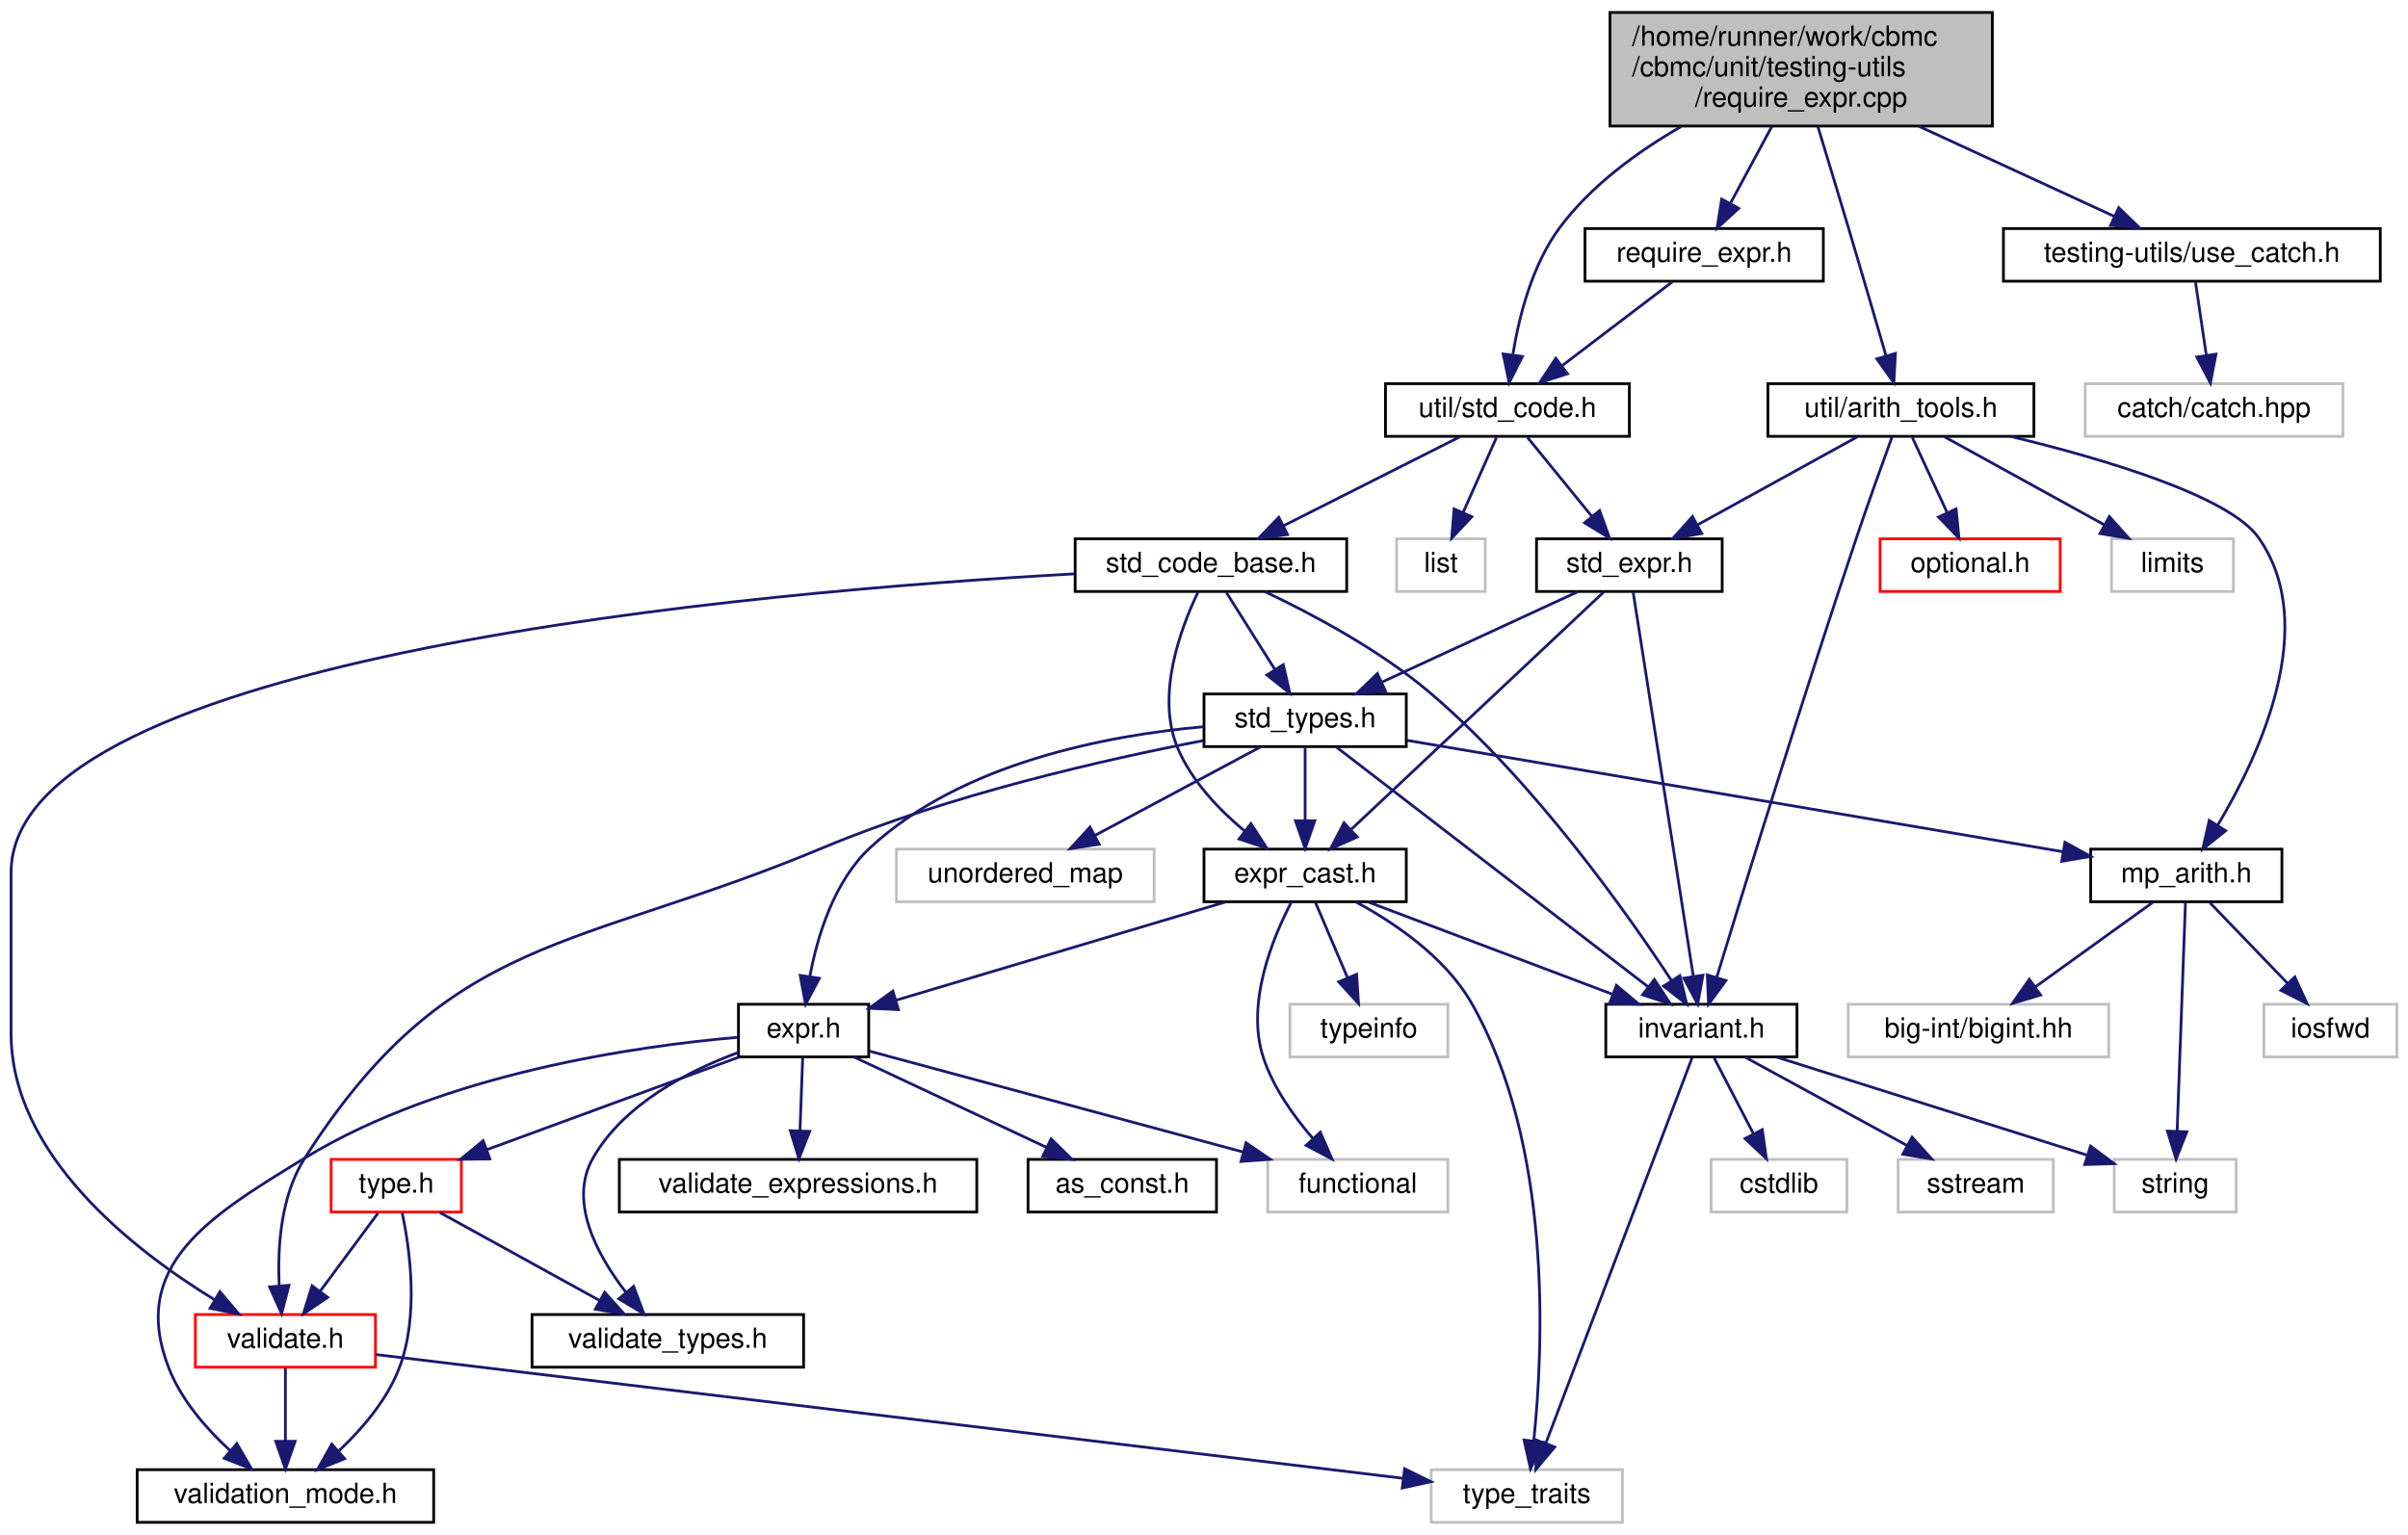
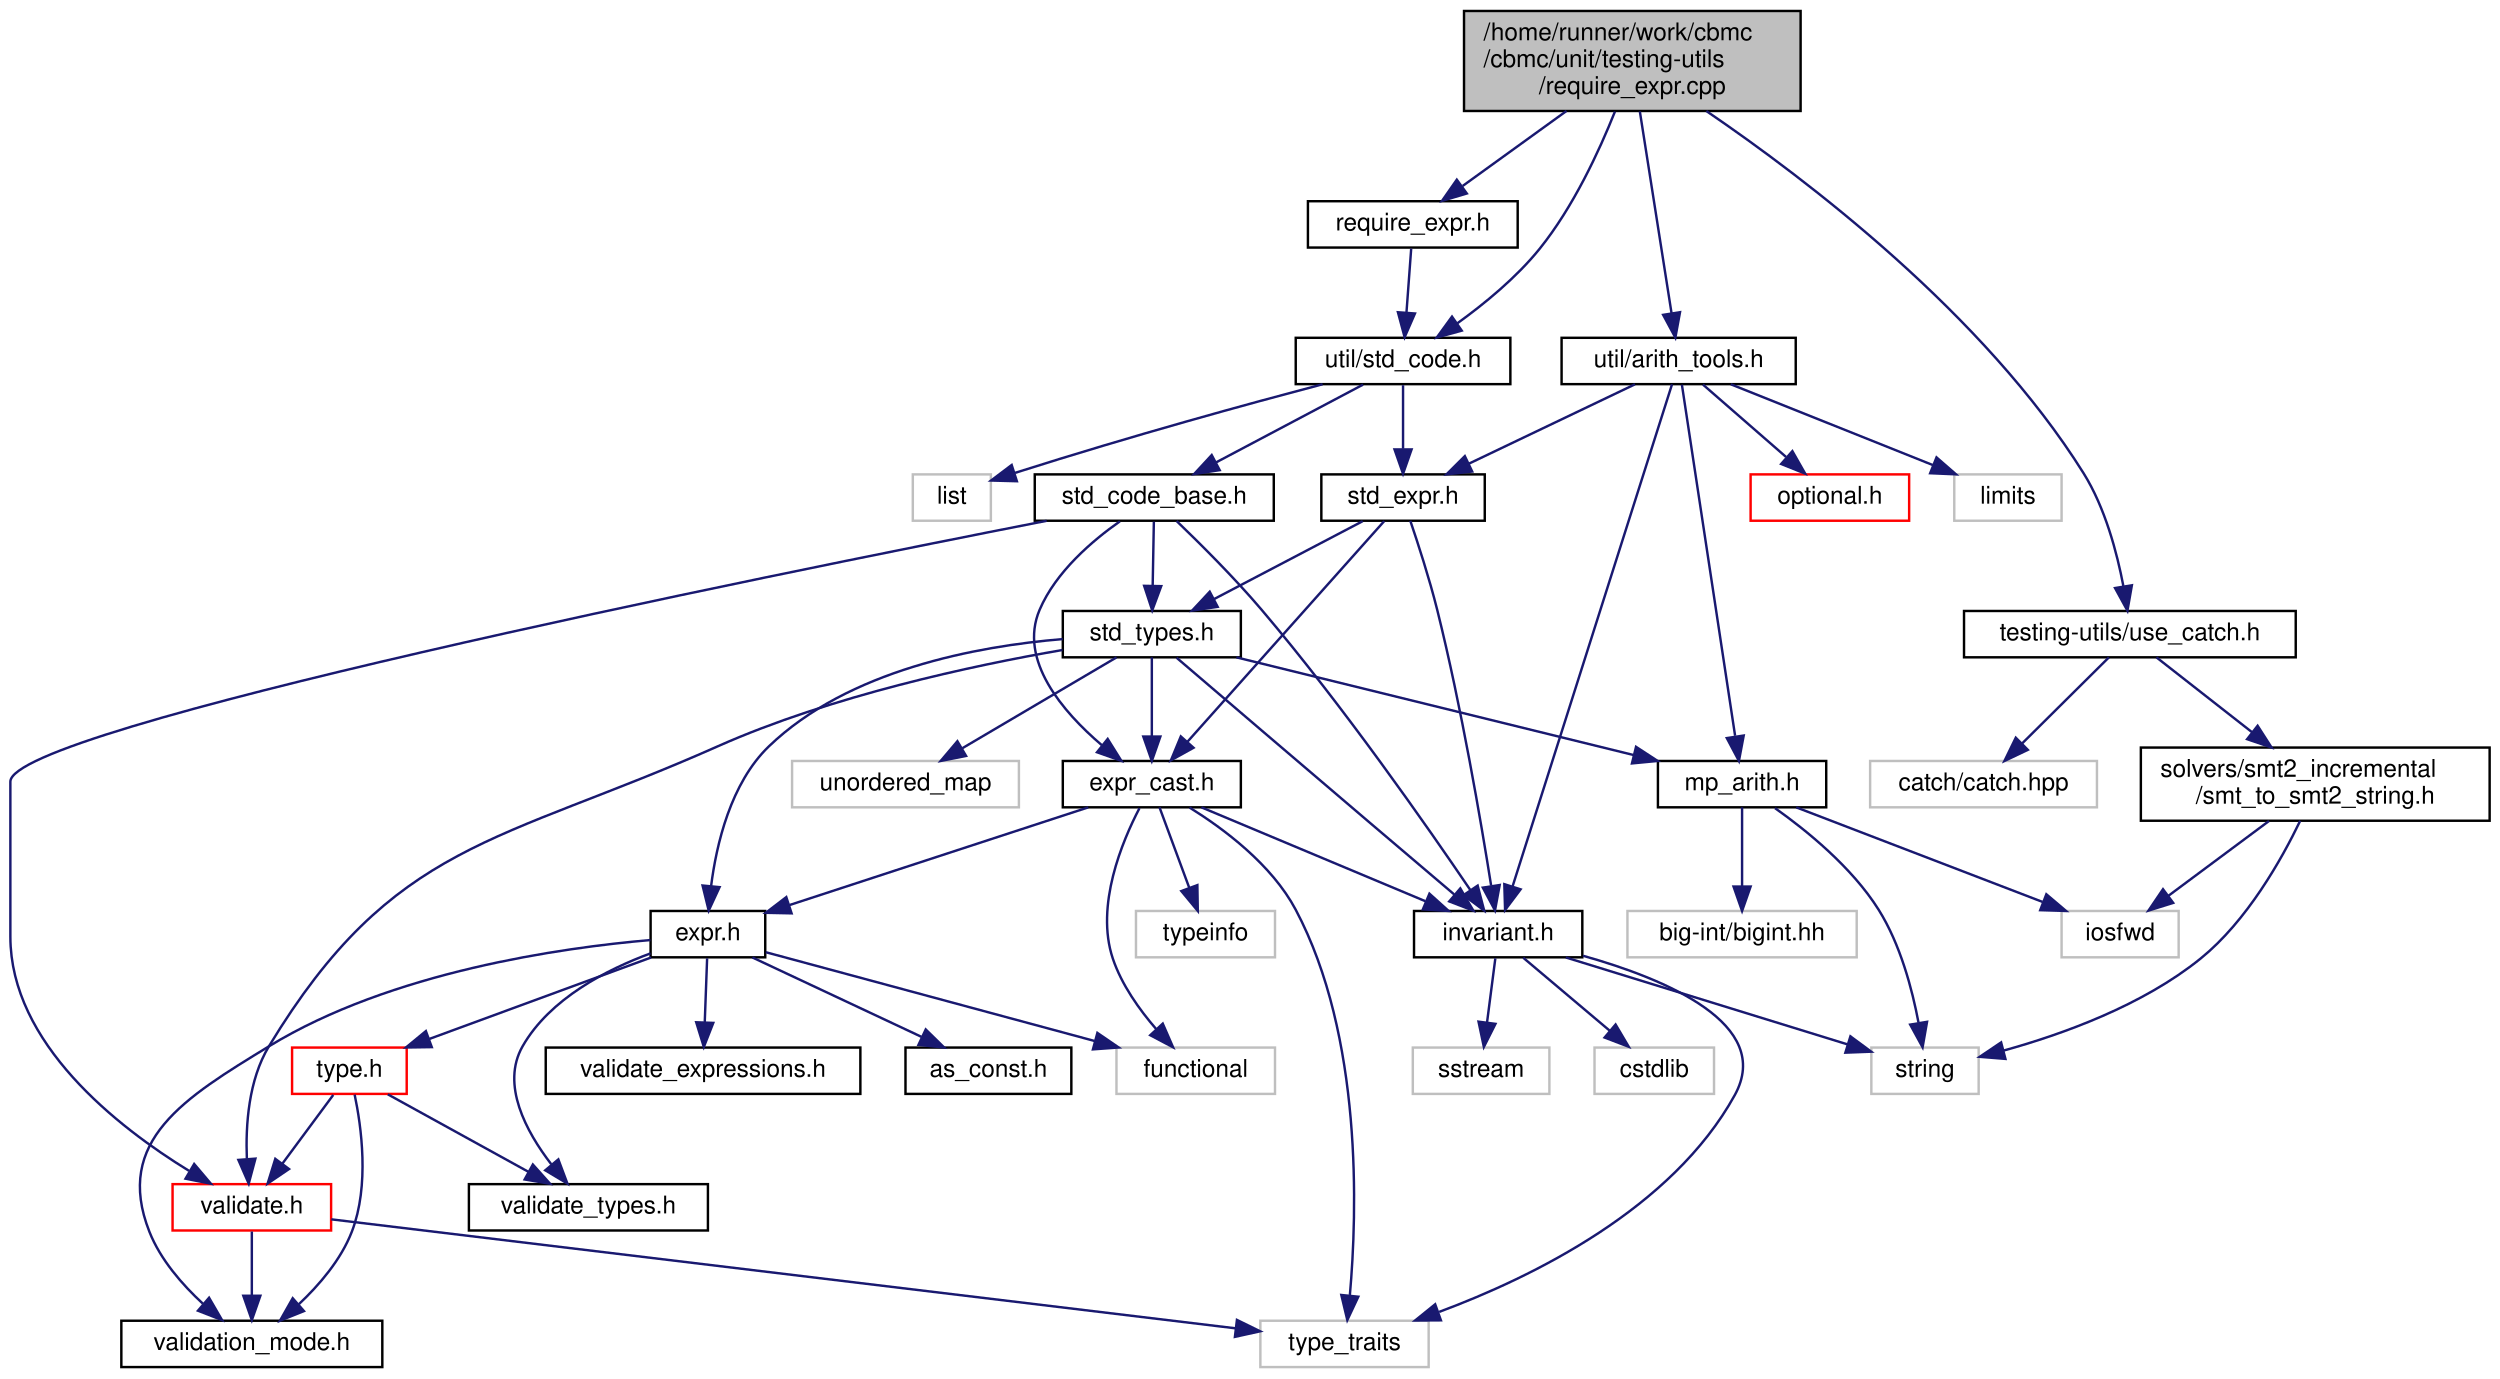
- <svg xmlns="http://www.w3.org/2000/svg" xmlns:xlink="http://www.w3.org/1999/xlink" width="869pt" height="554pt" viewBox="0.00 0.00 869.00 554.00">
-   <g id="graph0" class="graph" transform="scale(1 1) rotate(0) translate(4 550)">
+ <svg xmlns="http://www.w3.org/2000/svg" xmlns:xlink="http://www.w3.org/1999/xlink" width="1025pt" height="565pt" viewBox="0.00 0.00 1024.50 565.00">
+   <g id="graph0" class="graph" transform="scale(1 1) rotate(0) translate(4 561)">
    <g id="node1" class="node">
      <g id="a_node1">
        <a xlink:title=" ">
-           <polygon fill="#bfbfbf" stroke="black" points="577,-504.5 577,-545.5 715,-545.5 715,-504.5 577,-504.5" />
-           <text text-anchor="start" x="585" y="-533.5" font-family="Helvetica,sans-Serif" font-size="10.00">/home/runner/work/cbmc</text>
-           <text text-anchor="start" x="585" y="-522.5" font-family="Helvetica,sans-Serif" font-size="10.00">/cbmc/unit/testing-utils</text>
-           <text text-anchor="middle" x="646" y="-511.5" font-family="Helvetica,sans-Serif" font-size="10.00">/require_expr.cpp</text>
+           <polygon fill="#bfbfbf" stroke="black" points="596,-515.5 596,-556.5 734,-556.5 734,-515.5 596,-515.5" />
+           <text text-anchor="start" x="604" y="-544.5" font-family="Helvetica,sans-Serif" font-size="10.00">/home/runner/work/cbmc</text>
+           <text text-anchor="start" x="604" y="-533.5" font-family="Helvetica,sans-Serif" font-size="10.00">/cbmc/unit/testing-utils</text>
+           <text text-anchor="middle" x="665" y="-522.5" font-family="Helvetica,sans-Serif" font-size="10.00">/require_expr.cpp</text>
        </a>
      </g>
    </g>
    <g id="node2" class="node">
      <g id="a_node2">
        <a xlink:href="require__expr_8h.html" target="_top" xlink:title=" ">
-           <polygon fill="none" stroke="black" points="568,-448.5 568,-467.5 654,-467.5 654,-448.5 568,-448.5" />
-           <text text-anchor="middle" x="611" y="-455.5" font-family="Helvetica,sans-Serif" font-size="10.00">require_expr.h</text>
+           <polygon fill="none" stroke="black" points="532,-459.5 532,-478.5 618,-478.5 618,-459.5 532,-459.5" />
+           <text text-anchor="middle" x="575" y="-466.5" font-family="Helvetica,sans-Serif" font-size="10.00">require_expr.h</text>
        </a>
      </g>
    </g>
    <g id="edge1" class="edge">
-       <path fill="none" stroke="midnightblue" d="M635.5,-504.5C630.7,-495.59 625.06,-485.11 620.4,-476.46" />
-       <polygon fill="midnightblue" stroke="midnightblue" points="623.48,-474.8 615.66,-467.65 617.32,-478.12 623.48,-474.8" />
+       <path fill="none" stroke="midnightblue" d="M638,-515.5C624.33,-505.63 608.01,-493.84 595.41,-484.74" />
+       <polygon fill="midnightblue" stroke="midnightblue" points="597.14,-481.67 586.98,-478.65 593.04,-487.34 597.14,-481.67" />
    </g>
    <g id="node3" class="node">
      <g id="a_node3">
        <a xlink:href="std__code_8h.html" target="_top" xlink:title=" ">
-           <polygon fill="none" stroke="black" points="496,-392.5 496,-411.5 584,-411.5 584,-392.5 496,-392.5" />
-           <text text-anchor="middle" x="540" y="-399.5" font-family="Helvetica,sans-Serif" font-size="10.00">util/std_code.h</text>
-         </a>
-       </g>
-     </g>
-     <g id="edge50" class="edge">
-       <path fill="none" stroke="midnightblue" d="M602.68,-504.31C586.95,-495.25 570.29,-483.11 559,-468 548.99,-454.61 544.24,-436.04 541.99,-422.18" />
-       <polygon fill="midnightblue" stroke="midnightblue" points="545.41,-421.31 540.63,-411.86 538.47,-422.23 545.41,-421.31" />
+           <polygon fill="none" stroke="black" points="527,-403.5 527,-422.5 615,-422.5 615,-403.5 527,-403.5" />
+           <text text-anchor="middle" x="571" y="-410.5" font-family="Helvetica,sans-Serif" font-size="10.00">util/std_code.h</text>
+         </a>
+       </g>
+     </g>
+     <g id="edge53" class="edge">
+       <path fill="none" stroke="midnightblue" d="M657.87,-515.23C651.41,-499.05 640.8,-476.11 627,-459 617.48,-447.2 604.39,-436.47 593.25,-428.44" />
+       <polygon fill="midnightblue" stroke="midnightblue" points="595.06,-425.44 584.84,-422.62 591.07,-431.19 595.06,-425.44" />
    </g>
    <g id="node27" class="node">
      <g id="a_node27">
        <a xlink:href="use__catch_8h.html" target="_top" xlink:title=" ">
-           <polygon fill="none" stroke="black" points="719,-448.5 719,-467.5 855,-467.5 855,-448.5 719,-448.5" />
-           <text text-anchor="middle" x="787" y="-455.5" font-family="Helvetica,sans-Serif" font-size="10.00">testing-utils/use_catch.h</text>
+           <polygon fill="none" stroke="black" points="801,-291.5 801,-310.5 937,-310.5 937,-291.5 801,-291.5" />
+           <text text-anchor="middle" x="869" y="-298.5" font-family="Helvetica,sans-Serif" font-size="10.00">testing-utils/use_catch.h</text>
        </a>
      </g>
    </g>
    <g id="edge42" class="edge">
-       <path fill="none" stroke="midnightblue" d="M688.3,-504.5C711.17,-493.96 738.77,-481.23 758.97,-471.92" />
-       <polygon fill="midnightblue" stroke="midnightblue" points="760.61,-475.02 768.23,-467.65 757.68,-468.66 760.61,-475.02" />
-     </g>
-     <g id="node29" class="node">
-       <g id="a_node29">
+       <path fill="none" stroke="midnightblue" d="M695.35,-515.48C736.43,-487.49 809.28,-432.1 850,-367 858.86,-352.83 863.74,-334.35 866.33,-320.71" />
+       <polygon fill="midnightblue" stroke="midnightblue" points="869.82,-321.04 868,-310.61 862.92,-319.9 869.82,-321.04" />
+     </g>
+     <g id="node30" class="node">
+       <g id="a_node30">
        <a xlink:href="arith__tools_8h.html" target="_top" xlink:title=" ">
-           <polygon fill="none" stroke="black" points="634,-392.5 634,-411.5 730,-411.5 730,-392.5 634,-392.5" />
-           <text text-anchor="middle" x="682" y="-399.5" font-family="Helvetica,sans-Serif" font-size="10.00">util/arith_tools.h</text>
-         </a>
-       </g>
-     </g>
-     <g id="edge44" class="edge">
-       <path fill="none" stroke="midnightblue" d="M652.03,-504.32C655.3,-493.59 659.4,-480.07 663,-468 667.67,-452.33 672.87,-434.51 676.65,-421.49" />
-       <polygon fill="midnightblue" stroke="midnightblue" points="680.03,-422.42 679.45,-411.84 673.3,-420.47 680.03,-422.42" />
+           <polygon fill="none" stroke="black" points="636,-403.5 636,-422.5 732,-422.5 732,-403.5 636,-403.5" />
+           <text text-anchor="middle" x="684" y="-410.5" font-family="Helvetica,sans-Serif" font-size="10.00">util/arith_tools.h</text>
+         </a>
+       </g>
+     </g>
+     <g id="edge47" class="edge">
+       <path fill="none" stroke="midnightblue" d="M668.09,-515.29C671.69,-492.37 677.59,-454.85 681.1,-432.47" />
+       <polygon fill="midnightblue" stroke="midnightblue" points="684.56,-433 682.65,-422.57 677.64,-431.91 684.56,-433" />
    </g>
    <g id="edge2" class="edge">
-       <path fill="none" stroke="midnightblue" d="M599.59,-448.32C588.89,-440.18 572.66,-427.84 559.84,-418.09" />
-       <polygon fill="midnightblue" stroke="midnightblue" points="561.69,-415.1 551.61,-411.83 557.46,-420.67 561.69,-415.1" />
+       <path fill="none" stroke="midnightblue" d="M574.34,-459.08C573.82,-452.01 573.06,-441.86 572.41,-432.99" />
+       <polygon fill="midnightblue" stroke="midnightblue" points="575.88,-432.47 571.65,-422.75 568.9,-432.98 575.88,-432.47" />
    </g>
    <g id="node4" class="node">
      <g id="a_node4">
        <a xlink:title=" ">
-           <polygon fill="none" stroke="#bfbfbf" points="500,-336.5 500,-355.5 532,-355.5 532,-336.5 500,-336.5" />
-           <text text-anchor="middle" x="516" y="-343.5" font-family="Helvetica,sans-Serif" font-size="10.00">list</text>
+           <polygon fill="none" stroke="#bfbfbf" points="370,-347.5 370,-366.5 402,-366.5 402,-347.5 370,-347.5" />
+           <text text-anchor="middle" x="386" y="-354.5" font-family="Helvetica,sans-Serif" font-size="10.00">list</text>
        </a>
      </g>
    </g>
    <g id="edge3" class="edge">
-       <path fill="none" stroke="midnightblue" d="M536.04,-392.08C532.79,-384.77 528.08,-374.18 524.05,-365.1" />
-       <polygon fill="midnightblue" stroke="midnightblue" points="527.15,-363.47 519.89,-355.75 520.75,-366.31 527.15,-363.47" />
+       <path fill="none" stroke="midnightblue" d="M538.01,-403.46C507.54,-395.41 460.86,-382.67 411.9,-367.12" />
+       <polygon fill="midnightblue" stroke="midnightblue" points="412.67,-363.7 402.08,-363.98 410.54,-370.36 412.67,-363.7" />
    </g>
    <g id="node5" class="node">
      <g id="a_node5">
        <a xlink:href="std__code__base_8h.html" target="_top" xlink:title=" ">
-           <polygon fill="none" stroke="black" points="384,-336.5 384,-355.5 482,-355.5 482,-336.5 384,-336.5" />
-           <text text-anchor="middle" x="433" y="-343.5" font-family="Helvetica,sans-Serif" font-size="10.00">std_code_base.h</text>
+           <polygon fill="none" stroke="black" points="420,-347.5 420,-366.5 518,-366.5 518,-347.5 420,-347.5" />
+           <text text-anchor="middle" x="469" y="-354.5" font-family="Helvetica,sans-Serif" font-size="10.00">std_code_base.h</text>
        </a>
      </g>
    </g>
    <g id="edge4" class="edge">
-       <path fill="none" stroke="midnightblue" d="M522.81,-392.32C505.65,-383.66 479.05,-370.24 459.25,-360.25" />
-       <polygon fill="midnightblue" stroke="midnightblue" points="460.65,-357.04 450.15,-355.65 457.5,-363.28 460.65,-357.04" />
+       <path fill="none" stroke="midnightblue" d="M554.61,-403.32C538.33,-394.7 513.13,-381.36 494.28,-371.39" />
+       <polygon fill="midnightblue" stroke="midnightblue" points="495.82,-368.24 485.35,-366.65 492.55,-374.43 495.82,-368.24" />
    </g>
    <g id="node26" class="node">
      <g id="a_node26">
        <a xlink:href="std__expr_8h.html" target="_top" xlink:title=" ">
-           <polygon fill="none" stroke="black" points="550.5,-336.5 550.5,-355.5 617.5,-355.5 617.5,-336.5 550.5,-336.5" />
-           <text text-anchor="middle" x="584" y="-343.5" font-family="Helvetica,sans-Serif" font-size="10.00">std_expr.h</text>
+           <polygon fill="none" stroke="black" points="537.5,-347.5 537.5,-366.5 604.5,-366.5 604.5,-347.5 537.5,-347.5" />
+           <text text-anchor="middle" x="571" y="-354.5" font-family="Helvetica,sans-Serif" font-size="10.00">std_expr.h</text>
        </a>
      </g>
    </g>
    <g id="edge38" class="edge">
-       <path fill="none" stroke="midnightblue" d="M547.27,-392.08C553.54,-384.38 562.79,-373.03 570.43,-363.65" />
-       <polygon fill="midnightblue" stroke="midnightblue" points="573.27,-365.71 576.87,-355.75 567.84,-361.29 573.27,-365.71" />
+       <path fill="none" stroke="midnightblue" d="M571,-403.08C571,-396.01 571,-385.86 571,-376.99" />
+       <polygon fill="midnightblue" stroke="midnightblue" points="574.5,-376.75 571,-366.75 567.5,-376.75 574.5,-376.75" />
    </g>
    <g id="node6" class="node">
      <g id="a_node6">
        <a xlink:href="expr__cast_8h.html" target="_top" xlink:title="Templated functions to cast to specific exprt-derived classes.">
-           <polygon fill="none" stroke="black" points="430.5,-224.5 430.5,-243.5 503.5,-243.5 503.5,-224.5 430.5,-224.5" />
-           <text text-anchor="middle" x="467" y="-231.5" font-family="Helvetica,sans-Serif" font-size="10.00">expr_cast.h</text>
+           <polygon fill="none" stroke="black" points="431.5,-230 431.5,-249 504.5,-249 504.5,-230 431.5,-230" />
+           <text text-anchor="middle" x="468" y="-237" font-family="Helvetica,sans-Serif" font-size="10.00">expr_cast.h</text>
        </a>
      </g>
    </g>
    <g id="edge5" class="edge">
-       <path fill="none" stroke="midnightblue" d="M428.34,-336.25C422.18,-323.44 412.99,-299.04 421,-280 426.03,-268.05 435.94,-257.69 445.29,-249.93" />
-       <polygon fill="midnightblue" stroke="midnightblue" points="447.44,-252.69 453.21,-243.81 443.16,-247.15 447.44,-252.69" />
+       <path fill="none" stroke="midnightblue" d="M454.92,-347.26C443.65,-339.35 428.65,-326.58 422,-311 413.2,-290.4 431.43,-269.19 447.48,-255.49" />
+       <polygon fill="midnightblue" stroke="midnightblue" points="449.9,-258.04 455.51,-249.05 445.52,-252.57 449.9,-258.04" />
    </g>
    <g id="node10" class="node">
      <g id="a_node10">
        <a xlink:href="src_2util_2invariant_8h.html" target="_top" xlink:title=" ">
          <polygon fill="none" stroke="black" points="575.5,-168.5 575.5,-187.5 644.5,-187.5 644.5,-168.5 575.5,-168.5" />
          <text text-anchor="middle" x="610" y="-175.5" font-family="Helvetica,sans-Serif" font-size="10.00">invariant.h</text>
        </a>
      </g>
    </g>
    <g id="edge26" class="edge">
-       <path fill="none" stroke="midnightblue" d="M452.47,-336.44C469.29,-328.48 493.71,-315.53 512,-300 549.28,-268.35 582.8,-221.02 599.27,-195.96" />
-       <polygon fill="midnightblue" stroke="midnightblue" points="602.23,-197.83 604.72,-187.53 596.35,-194.03 602.23,-197.83" />
+       <path fill="none" stroke="midnightblue" d="M478.15,-347.38C487.33,-338.57 501.68,-324.33 513,-311 546.44,-271.61 581.27,-221.64 598.68,-195.95" />
+       <polygon fill="midnightblue" stroke="midnightblue" points="601.59,-197.9 604.27,-187.65 595.78,-193.99 601.59,-197.9" />
    </g>
    <g id="node17" class="node">
      <g id="a_node17">
        <a xlink:href="validate_8h.html" target="_top" xlink:title=" ">
          <polygon fill="none" stroke="red" points="66.5,-56.5 66.5,-75.5 131.5,-75.5 131.5,-56.5 66.5,-56.5" />
          <text text-anchor="middle" x="99" y="-63.5" font-family="Helvetica,sans-Serif" font-size="10.00">validate.h</text>
        </a>
      </g>
    </g>
    <g id="edge37" class="edge">
-       <path fill="none" stroke="midnightblue" d="M383.75,-342.86C270.26,-336.59 0,-313.43 0,-235 0,-235 0,-235 0,-177 0,-133.18 43.94,-98.93 73.27,-80.94" />
+       <path fill="none" stroke="midnightblue" d="M424.88,-347.48C308.13,-324.62 0,-262.25 0,-240.5 0,-240.5 0,-240.5 0,-177 0,-133.18 43.94,-98.93 73.27,-80.94" />
      <polygon fill="midnightblue" stroke="midnightblue" points="75.36,-83.77 82.21,-75.68 71.81,-77.74 75.36,-83.77" />
    </g>
    <g id="node21" class="node">
      <g id="a_node21">
        <a xlink:href="std__types_8h.html" target="_top" xlink:title=" ">
-           <polygon fill="none" stroke="black" points="430.5,-280.5 430.5,-299.5 503.5,-299.5 503.5,-280.5 430.5,-280.5" />
-           <text text-anchor="middle" x="467" y="-287.5" font-family="Helvetica,sans-Serif" font-size="10.00">std_types.h</text>
+           <polygon fill="none" stroke="black" points="431.5,-291.5 431.5,-310.5 504.5,-310.5 504.5,-291.5 431.5,-291.5" />
+           <text text-anchor="middle" x="468" y="-298.5" font-family="Helvetica,sans-Serif" font-size="10.00">std_types.h</text>
        </a>
      </g>
    </g>
    <g id="edge27" class="edge">
-       <path fill="none" stroke="midnightblue" d="M438.61,-336.08C443.37,-328.53 450.32,-317.49 456.15,-308.23" />
-       <polygon fill="midnightblue" stroke="midnightblue" points="459.12,-310.08 461.49,-299.75 453.2,-306.35 459.12,-310.08" />
+       <path fill="none" stroke="midnightblue" d="M468.83,-347.08C468.7,-340.01 468.52,-329.86 468.35,-320.99" />
+       <polygon fill="midnightblue" stroke="midnightblue" points="471.85,-320.68 468.16,-310.75 464.85,-320.81 471.85,-320.68" />
    </g>
    <g id="node7" class="node">
      <g id="a_node7">
        <a xlink:title=" ">
          <polygon fill="none" stroke="#bfbfbf" points="461.5,-168.5 461.5,-187.5 518.5,-187.5 518.5,-168.5 461.5,-168.5" />
          <text text-anchor="middle" x="490" y="-175.5" font-family="Helvetica,sans-Serif" font-size="10.00">typeinfo</text>
        </a>
      </g>
    </g>
    <g id="edge6" class="edge">
-       <path fill="none" stroke="midnightblue" d="M470.8,-224.08C473.91,-216.77 478.42,-206.18 482.29,-197.1" />
-       <polygon fill="midnightblue" stroke="midnightblue" points="485.57,-198.32 486.27,-187.75 479.13,-195.58 485.57,-198.32" />
+       <path fill="none" stroke="midnightblue" d="M471.15,-229.98C474.32,-221.4 479.3,-207.93 483.35,-196.98" />
+       <polygon fill="midnightblue" stroke="midnightblue" points="486.67,-198.1 486.85,-187.51 480.1,-195.67 486.67,-198.1" />
    </g>
    <g id="node8" class="node">
      <g id="a_node8">
        <a xlink:title=" ">
          <polygon fill="none" stroke="#bfbfbf" points="512.5,-0.5 512.5,-19.5 581.5,-19.5 581.5,-0.5 512.5,-0.5" />
          <text text-anchor="middle" x="547" y="-7.5" font-family="Helvetica,sans-Serif" font-size="10.00">type_traits</text>
        </a>
      </g>
    </g>
    <g id="edge7" class="edge">
-       <path fill="none" stroke="midnightblue" d="M485.48,-224.35C499.37,-216.81 517.56,-204.5 527,-188 556.26,-136.88 553.05,-63.85 549.49,-29.81" />
-       <polygon fill="midnightblue" stroke="midnightblue" points="552.96,-29.37 548.32,-19.85 546.01,-30.19 552.96,-29.37" />
+       <path fill="none" stroke="midnightblue" d="M483.46,-229.91C497.39,-221.27 517.14,-206.58 527,-188 554.48,-136.19 552.22,-64.01 549.2,-30.07" />
+       <polygon fill="midnightblue" stroke="midnightblue" points="552.65,-29.35 548.15,-19.76 545.69,-30.06 552.65,-29.35" />
    </g>
    <g id="node9" class="node">
      <g id="a_node9">
        <a xlink:title=" ">
          <polygon fill="none" stroke="#bfbfbf" points="453.5,-112.5 453.5,-131.5 518.5,-131.5 518.5,-112.5 453.5,-112.5" />
          <text text-anchor="middle" x="486" y="-119.5" font-family="Helvetica,sans-Serif" font-size="10.00">functional</text>
        </a>
      </g>
    </g>
    <g id="edge8" class="edge">
-       <path fill="none" stroke="midnightblue" d="M462.07,-224.44C455.48,-211.87 445.37,-187.76 452,-168 455.6,-157.25 462.9,-147.02 469.82,-139.04" />
+       <path fill="none" stroke="midnightblue" d="M462.94,-229.66C455.89,-216.15 444.74,-189.66 452,-168 455.6,-157.25 462.9,-147.02 469.82,-139.04" />
      <polygon fill="midnightblue" stroke="midnightblue" points="472.48,-141.32 476.71,-131.61 467.35,-136.56 472.48,-141.32" />
    </g>
    <g id="edge9" class="edge">
-       <path fill="none" stroke="midnightblue" d="M489.66,-224.44C513.4,-215.48 550.91,-201.31 577.74,-191.18" />
-       <polygon fill="midnightblue" stroke="midnightblue" points="579.33,-194.32 587.45,-187.52 576.86,-187.77 579.33,-194.32" />
+       <path fill="none" stroke="midnightblue" d="M488.35,-229.98C512.39,-219.9 552.6,-203.05 580.16,-191.5" />
+       <polygon fill="midnightblue" stroke="midnightblue" points="581.82,-194.6 589.69,-187.51 579.12,-188.15 581.82,-194.6" />
    </g>
    <g id="node14" class="node">
      <g id="a_node14">
        <a xlink:href="expr_8h.html" target="_top" xlink:title=" ">
          <polygon fill="none" stroke="black" points="262.5,-168.5 262.5,-187.5 309.5,-187.5 309.5,-168.5 262.5,-168.5" />
          <text text-anchor="middle" x="286" y="-175.5" font-family="Helvetica,sans-Serif" font-size="10.00">expr.h</text>
        </a>
      </g>
    </g>
    <g id="edge14" class="edge">
-       <path fill="none" stroke="midnightblue" d="M438.32,-224.44C406.07,-214.82 353.76,-199.21 319.61,-189.03" />
-       <polygon fill="midnightblue" stroke="midnightblue" points="320.23,-185.56 309.64,-186.05 318.22,-192.27 320.23,-185.56" />
+       <path fill="none" stroke="midnightblue" d="M441.92,-229.98C409.72,-219.45 354.88,-201.52 319.56,-189.97" />
+       <polygon fill="midnightblue" stroke="midnightblue" points="320.3,-186.53 309.71,-186.75 318.13,-193.19 320.3,-186.53" />
    </g>
    <g id="edge13" class="edge">
-       <path fill="none" stroke="midnightblue" d="M606.61,-168.08C596.65,-141.83 567.32,-64.55 553.88,-29.12" />
-       <polygon fill="midnightblue" stroke="midnightblue" points="557.07,-27.68 550.25,-19.57 550.53,-30.16 557.07,-27.68" />
+       <path fill="none" stroke="midnightblue" d="M644.8,-169.13C678.73,-159.6 723.05,-141.11 707,-112 681.38,-65.52 624.37,-37.48 585.8,-23.12" />
+       <polygon fill="midnightblue" stroke="midnightblue" points="586.53,-19.66 575.93,-19.59 584.17,-26.25 586.53,-19.66" />
    </g>
    <g id="node11" class="node">
      <g id="a_node11">
        <a xlink:title=" ">
-           <polygon fill="none" stroke="#bfbfbf" points="613.5,-112.5 613.5,-131.5 662.5,-131.5 662.5,-112.5 613.5,-112.5" />
-           <text text-anchor="middle" x="638" y="-119.5" font-family="Helvetica,sans-Serif" font-size="10.00">cstdlib</text>
+           <polygon fill="none" stroke="#bfbfbf" points="649.5,-112.5 649.5,-131.5 698.5,-131.5 698.5,-112.5 649.5,-112.5" />
+           <text text-anchor="middle" x="674" y="-119.5" font-family="Helvetica,sans-Serif" font-size="10.00">cstdlib</text>
        </a>
      </g>
    </g>
    <g id="edge10" class="edge">
-       <path fill="none" stroke="midnightblue" d="M614.62,-168.08C618.46,-160.69 624.02,-149.95 628.76,-140.81" />
-       <polygon fill="midnightblue" stroke="midnightblue" points="631.97,-142.24 633.46,-131.75 625.75,-139.02 631.97,-142.24" />
+       <path fill="none" stroke="midnightblue" d="M620.28,-168.32C629.84,-160.26 644.28,-148.08 655.78,-138.37" />
+       <polygon fill="midnightblue" stroke="midnightblue" points="658.14,-140.96 663.53,-131.83 653.63,-135.61 658.14,-140.96" />
    </g>
    <g id="node12" class="node">
      <g id="a_node12">
        <a xlink:title=" ">
-           <polygon fill="none" stroke="#bfbfbf" points="681,-112.5 681,-131.5 737,-131.5 737,-112.5 681,-112.5" />
-           <text text-anchor="middle" x="709" y="-119.5" font-family="Helvetica,sans-Serif" font-size="10.00">sstream</text>
+           <polygon fill="none" stroke="#bfbfbf" points="575,-112.5 575,-131.5 631,-131.5 631,-112.5 575,-112.5" />
+           <text text-anchor="middle" x="603" y="-119.5" font-family="Helvetica,sans-Serif" font-size="10.00">sstream</text>
        </a>
      </g>
    </g>
    <g id="edge11" class="edge">
-       <path fill="none" stroke="midnightblue" d="M625.91,-168.32C641.64,-159.74 665.94,-146.49 684.21,-136.52" />
-       <polygon fill="midnightblue" stroke="midnightblue" points="686.03,-139.52 693.13,-131.65 682.68,-133.37 686.03,-139.52" />
+       <path fill="none" stroke="midnightblue" d="M608.84,-168.08C607.92,-160.93 606.58,-150.64 605.42,-141.69" />
+       <polygon fill="midnightblue" stroke="midnightblue" points="608.89,-141.22 604.13,-131.75 601.95,-142.12 608.89,-141.22" />
    </g>
    <g id="node13" class="node">
      <g id="a_node13">
        <a xlink:title=" ">
-           <polygon fill="none" stroke="#bfbfbf" points="759,-112.5 759,-131.5 803,-131.5 803,-112.5 759,-112.5" />
-           <text text-anchor="middle" x="781" y="-119.5" font-family="Helvetica,sans-Serif" font-size="10.00">string</text>
+           <polygon fill="none" stroke="#bfbfbf" points="763,-112.5 763,-131.5 807,-131.5 807,-112.5 763,-112.5" />
+           <text text-anchor="middle" x="785" y="-119.5" font-family="Helvetica,sans-Serif" font-size="10.00">string</text>
        </a>
      </g>
    </g>
    <g id="edge12" class="edge">
-       <path fill="none" stroke="midnightblue" d="M637.1,-168.44C667.52,-158.84 716.84,-143.26 749.1,-133.07" />
-       <polygon fill="midnightblue" stroke="midnightblue" points="750.44,-136.32 758.93,-129.97 748.34,-129.64 750.44,-136.32" />
+       <path fill="none" stroke="midnightblue" d="M637.73,-168.44C669.17,-158.74 720.34,-142.95 753.33,-132.77" />
+       <polygon fill="midnightblue" stroke="midnightblue" points="754.42,-136.1 762.94,-129.81 752.35,-129.41 754.42,-136.1" />
    </g>
    <g id="edge25" class="edge">
      <path fill="none" stroke="midnightblue" d="M309.73,-170.59C342.92,-161.63 403.73,-145.21 444.51,-134.2" />
      <polygon fill="midnightblue" stroke="midnightblue" points="445.67,-137.51 454.41,-131.53 443.85,-130.76 445.67,-137.51" />
    </g>
    <g id="node15" class="node">
      <g id="a_node15">
        <a xlink:href="as__const_8h.html" target="_top" xlink:title=" ">
          <polygon fill="none" stroke="black" points="367,-112.5 367,-131.5 435,-131.5 435,-112.5 367,-112.5" />
          <text text-anchor="middle" x="401" y="-119.5" font-family="Helvetica,sans-Serif" font-size="10.00">as_const.h</text>
        </a>
      </g>
    </g>
    <g id="edge15" class="edge">
      <path fill="none" stroke="midnightblue" d="M304.22,-168.44C322.9,-159.68 352.16,-145.94 373.62,-135.86" />
      <polygon fill="midnightblue" stroke="midnightblue" points="375.3,-138.93 382.86,-131.52 372.32,-132.6 375.3,-138.93" />
    </g>
    <g id="node16" class="node">
      <g id="a_node16">
        <a xlink:href="type_8h.html" target="_top" xlink:title=" ">
          <polygon fill="none" stroke="red" points="115.5,-112.5 115.5,-131.5 162.5,-131.5 162.5,-112.5 115.5,-112.5" />
          <text text-anchor="middle" x="139" y="-119.5" font-family="Helvetica,sans-Serif" font-size="10.00">type.h</text>
        </a>
      </g>
    </g>
    <g id="edge16" class="edge">
      <path fill="none" stroke="midnightblue" d="M262.71,-168.44C238.19,-159.44 199.4,-145.19 171.8,-135.05" />
      <polygon fill="midnightblue" stroke="midnightblue" points="172.78,-131.68 162.18,-131.52 170.36,-138.25 172.78,-131.68" />
    </g>
    <g id="node18" class="node">
      <g id="a_node18">
        <a xlink:href="validation__mode_8h.html" target="_top" xlink:title=" ">
          <polygon fill="none" stroke="black" points="45.5,-0.5 45.5,-19.5 152.5,-19.5 152.5,-0.5 45.5,-0.5" />
          <text text-anchor="middle" x="99" y="-7.5" font-family="Helvetica,sans-Serif" font-size="10.00">validation_mode.h</text>
        </a>
      </g>
    </g>
    <g id="edge24" class="edge">
      <path fill="none" stroke="midnightblue" d="M262.41,-175.58C226.28,-172.47 156.16,-162.65 106,-132 71.71,-111.05 42.26,-93.39 57,-56 61.51,-44.55 70.47,-34.29 78.95,-26.47" />
      <polygon fill="midnightblue" stroke="midnightblue" points="81.47,-28.93 86.79,-19.76 76.91,-23.61 81.47,-28.93" />
    </g>
    <g id="node19" class="node">
      <g id="a_node19">
        <a xlink:href="validate__types_8h.html" target="_top" xlink:title=" ">
          <polygon fill="none" stroke="black" points="188,-56.5 188,-75.5 286,-75.5 286,-56.5 188,-56.5" />
          <text text-anchor="middle" x="237" y="-63.5" font-family="Helvetica,sans-Serif" font-size="10.00">validate_types.h</text>
        </a>
      </g>
    </g>
    <g id="edge23" class="edge">
      <path fill="none" stroke="midnightblue" d="M262.47,-170.12C244.57,-163.51 221.16,-151.58 210,-132 201.06,-116.32 211.42,-97.11 221.78,-83.65" />
      <polygon fill="midnightblue" stroke="midnightblue" points="224.67,-85.65 228.39,-75.73 219.3,-81.17 224.67,-85.65" />
    </g>
    <g id="node20" class="node">
      <g id="a_node20">
        <a xlink:href="validate__expressions_8h.html" target="_top" xlink:title=" ">
          <polygon fill="none" stroke="black" points="219.5,-112.5 219.5,-131.5 348.5,-131.5 348.5,-112.5 219.5,-112.5" />
          <text text-anchor="middle" x="284" y="-119.5" font-family="Helvetica,sans-Serif" font-size="10.00">validate_expressions.h</text>
        </a>
      </g>
    </g>
    <g id="edge22" class="edge">
      <path fill="none" stroke="midnightblue" d="M285.67,-168.08C285.41,-161.01 285.03,-150.86 284.7,-141.99" />
      <polygon fill="midnightblue" stroke="midnightblue" points="288.19,-141.61 284.32,-131.75 281.2,-141.87 288.19,-141.61" />
    </g>
    <g id="edge17" class="edge">
      <path fill="none" stroke="midnightblue" d="M132.39,-112.08C126.74,-104.46 118.46,-93.26 111.55,-83.94" />
      <polygon fill="midnightblue" stroke="midnightblue" points="114.25,-81.7 105.48,-75.75 108.62,-85.87 114.25,-81.7" />
    </g>
    <g id="edge21" class="edge">
      <path fill="none" stroke="midnightblue" d="M141.15,-112.22C143.86,-99.38 147.34,-74.94 140,-56 135.55,-44.5 126.63,-34.13 118.25,-26.25" />
      <polygon fill="midnightblue" stroke="midnightblue" points="120.37,-23.46 110.54,-19.51 115.76,-28.73 120.37,-23.46" />
    </g>
    <g id="edge20" class="edge">
      <path fill="none" stroke="midnightblue" d="M154.75,-112.32C170.32,-103.74 194.38,-90.49 212.46,-80.52" />
      <polygon fill="midnightblue" stroke="midnightblue" points="214.22,-83.55 221.29,-75.65 210.85,-77.42 214.22,-83.55" />
    </g>
    <g id="edge18" class="edge">
      <path fill="none" stroke="midnightblue" d="M131.58,-61.07C210.51,-51.56 412.07,-27.26 502.23,-16.4" />
      <polygon fill="midnightblue" stroke="midnightblue" points="502.89,-19.84 512.4,-15.17 502.06,-12.89 502.89,-19.84" />
    </g>
    <g id="edge19" class="edge">
      <path fill="none" stroke="midnightblue" d="M99,-56.08C99,-49.01 99,-38.86 99,-29.99" />
      <polygon fill="midnightblue" stroke="midnightblue" points="102.5,-29.75 99,-19.75 95.5,-29.75 102.5,-29.75" />
    </g>
    <g id="edge29" class="edge">
-       <path fill="none" stroke="midnightblue" d="M467,-280.08C467,-273.01 467,-262.86 467,-253.99" />
-       <polygon fill="midnightblue" stroke="midnightblue" points="470.5,-253.75 467,-243.75 463.5,-253.75 470.5,-253.75" />
+       <path fill="none" stroke="midnightblue" d="M468,-291.48C468,-283.08 468,-269.98 468,-259.16" />
+       <polygon fill="midnightblue" stroke="midnightblue" points="471.5,-259.01 468,-249.01 464.5,-259.01 471.5,-259.01" />
    </g>
    <g id="edge30" class="edge">
-       <path fill="none" stroke="midnightblue" d="M478.22,-280.37C502.55,-261.65 560.4,-217.15 590.72,-193.83" />
-       <polygon fill="midnightblue" stroke="midnightblue" points="593.04,-196.46 598.83,-187.59 588.77,-190.91 593.04,-196.46" />
+       <path fill="none" stroke="midnightblue" d="M478.14,-291.33C494.65,-277.21 528.38,-248.37 557,-224 568.63,-214.1 581.72,-202.99 591.97,-194.28" />
+       <polygon fill="midnightblue" stroke="midnightblue" points="594.47,-196.76 599.83,-187.62 589.94,-191.42 594.47,-196.76" />
    </g>
    <g id="edge28" class="edge">
-       <path fill="none" stroke="midnightblue" d="M430.36,-287.69C395.28,-284.54 342.94,-274.57 310,-244 296.93,-231.87 290.95,-212 288.23,-197.41" />
-       <polygon fill="midnightblue" stroke="midnightblue" points="291.69,-196.87 286.72,-187.51 284.77,-197.92 291.69,-196.87" />
+       <path fill="none" stroke="midnightblue" d="M431.45,-298.98C396.18,-296.05 343.49,-286.26 311,-255 295.32,-239.91 289.47,-214.82 287.29,-197.63" />
+       <polygon fill="midnightblue" stroke="midnightblue" points="290.77,-197.27 286.32,-187.65 283.8,-197.94 290.77,-197.27" />
    </g>
    <g id="edge35" class="edge">
-       <path fill="none" stroke="midnightblue" d="M430.36,-282.7C394.45,-275.79 338.62,-263.09 293,-244 203.63,-206.6 158.21,-213.6 106,-132 97.3,-118.41 96.11,-99.86 96.76,-86.06" />
-       <polygon fill="midnightblue" stroke="midnightblue" points="100.28,-86.05 97.63,-75.79 93.3,-85.46 100.28,-86.05" />
+       <path fill="none" stroke="midnightblue" d="M431.34,-294.5C394.48,-288.12 336.6,-275.72 290,-255 200.12,-215.03 156.95,-216.15 106,-132 97.64,-118.19 96.41,-99.67 96.96,-85.93" />
+       <polygon fill="midnightblue" stroke="midnightblue" points="100.47,-85.96 97.73,-75.72 93.49,-85.43 100.47,-85.96" />
    </g>
    <g id="node22" class="node">
      <g id="a_node22">
        <a xlink:href="mp__arith_8h.html" target="_top" xlink:title=" ">
-           <polygon fill="none" stroke="black" points="750.5,-224.5 750.5,-243.5 819.5,-243.5 819.5,-224.5 750.5,-224.5" />
-           <text text-anchor="middle" x="785" y="-231.5" font-family="Helvetica,sans-Serif" font-size="10.00">mp_arith.h</text>
+           <polygon fill="none" stroke="black" points="675.5,-230 675.5,-249 744.5,-249 744.5,-230 675.5,-230" />
+           <text text-anchor="middle" x="710" y="-237" font-family="Helvetica,sans-Serif" font-size="10.00">mp_arith.h</text>
        </a>
      </g>
    </g>
    <g id="edge31" class="edge">
-       <path fill="none" stroke="midnightblue" d="M503.79,-282.75C562.48,-272.79 677.13,-253.32 740.4,-242.57" />
-       <polygon fill="midnightblue" stroke="midnightblue" points="741.2,-245.99 750.48,-240.86 740.03,-239.09 741.2,-245.99" />
+       <path fill="none" stroke="midnightblue" d="M502.67,-291.48C545.53,-280.94 618.54,-262.99 665.5,-251.44" />
+       <polygon fill="midnightblue" stroke="midnightblue" points="666.52,-254.8 675.39,-249.01 664.85,-248 666.52,-254.8" />
    </g>
    <g id="node25" class="node">
      <g id="a_node25">
        <a xlink:title=" ">
-           <polygon fill="none" stroke="#bfbfbf" points="319.5,-224.5 319.5,-243.5 412.5,-243.5 412.5,-224.5 319.5,-224.5" />
-           <text text-anchor="middle" x="366" y="-231.5" font-family="Helvetica,sans-Serif" font-size="10.00">unordered_map</text>
+           <polygon fill="none" stroke="#bfbfbf" points="320.5,-230 320.5,-249 413.5,-249 413.5,-230 320.5,-230" />
+           <text text-anchor="middle" x="367" y="-237" font-family="Helvetica,sans-Serif" font-size="10.00">unordered_map</text>
        </a>
      </g>
    </g>
    <g id="edge36" class="edge">
-       <path fill="none" stroke="midnightblue" d="M450.77,-280.32C434.65,-271.7 409.7,-258.36 391.04,-248.39" />
-       <polygon fill="midnightblue" stroke="midnightblue" points="392.66,-245.28 382.19,-243.65 389.36,-251.46 392.66,-245.28" />
+       <path fill="none" stroke="midnightblue" d="M453.53,-291.48C437.03,-281.75 409.82,-265.73 390.32,-254.24" />
+       <polygon fill="midnightblue" stroke="midnightblue" points="391.84,-251.07 381.44,-249.01 388.28,-257.1 391.84,-251.07" />
    </g>
    <g id="edge33" class="edge">
-       <path fill="none" stroke="midnightblue" d="M784.69,-224.37C784.04,-206.62 782.55,-165.67 781.68,-141.6" />
-       <polygon fill="midnightblue" stroke="midnightblue" points="785.17,-141.46 781.31,-131.59 778.18,-141.71 785.17,-141.46" />
+       <path fill="none" stroke="midnightblue" d="M723.5,-229.67C736.25,-220.65 755,-205.52 766,-188 774.89,-173.84 779.77,-155.36 782.34,-141.72" />
+       <polygon fill="midnightblue" stroke="midnightblue" points="785.84,-142.05 784.01,-131.61 778.93,-140.91 785.84,-142.05" />
    </g>
    <g id="node23" class="node">
      <g id="a_node23">
        <a xlink:title=" ">
-           <polygon fill="none" stroke="#bfbfbf" points="813,-168.5 813,-187.5 861,-187.5 861,-168.5 813,-168.5" />
-           <text text-anchor="middle" x="837" y="-175.5" font-family="Helvetica,sans-Serif" font-size="10.00">iosfwd</text>
+           <polygon fill="none" stroke="#bfbfbf" points="841,-168.5 841,-187.5 889,-187.5 889,-168.5 841,-168.5" />
+           <text text-anchor="middle" x="865" y="-175.5" font-family="Helvetica,sans-Serif" font-size="10.00">iosfwd</text>
        </a>
      </g>
    </g>
    <g id="edge32" class="edge">
-       <path fill="none" stroke="midnightblue" d="M793.59,-224.08C801.16,-216.22 812.38,-204.57 821.51,-195.08" />
-       <polygon fill="midnightblue" stroke="midnightblue" points="824.16,-197.38 828.57,-187.75 819.12,-192.53 824.16,-197.38" />
+       <path fill="none" stroke="midnightblue" d="M732.21,-229.98C758.68,-219.81 803.11,-202.76 833.22,-191.2" />
+       <polygon fill="midnightblue" stroke="midnightblue" points="834.75,-194.36 842.83,-187.51 832.24,-187.83 834.75,-194.36" />
    </g>
    <g id="node24" class="node">
      <g id="a_node24">
        <a xlink:title=" ">
          <polygon fill="none" stroke="#bfbfbf" points="663,-168.5 663,-187.5 757,-187.5 757,-168.5 663,-168.5" />
          <text text-anchor="middle" x="710" y="-175.5" font-family="Helvetica,sans-Serif" font-size="10.00">big-int/bigint.hh</text>
        </a>
      </g>
    </g>
    <g id="edge34" class="edge">
-       <path fill="none" stroke="midnightblue" d="M772.95,-224.32C761.54,-216.11 744.17,-203.6 730.57,-193.81" />
-       <polygon fill="midnightblue" stroke="midnightblue" points="732.43,-190.84 722.27,-187.83 728.34,-196.52 732.43,-190.84" />
+       <path fill="none" stroke="midnightblue" d="M710,-229.98C710,-221.58 710,-208.48 710,-197.66" />
+       <polygon fill="midnightblue" stroke="midnightblue" points="713.5,-197.51 710,-187.51 706.5,-197.51 713.5,-197.51" />
    </g>
    <g id="edge39" class="edge">
-       <path fill="none" stroke="midnightblue" d="M574.82,-336.37C555.17,-317.89 508.79,-274.29 483.75,-250.74" />
-       <polygon fill="midnightblue" stroke="midnightblue" points="485.82,-247.89 476.14,-243.59 481.03,-252.99 485.82,-247.89" />
+       <path fill="none" stroke="midnightblue" d="M563.26,-347.32C546.11,-328.09 504.69,-281.64 482.54,-256.81" />
+       <polygon fill="midnightblue" stroke="midnightblue" points="485.1,-254.42 475.83,-249.28 479.88,-259.07 485.1,-254.42" />
    </g>
    <g id="edge40" class="edge">
-       <path fill="none" stroke="midnightblue" d="M585.4,-336.08C589.49,-309.95 601.51,-233.21 607.09,-197.58" />
-       <polygon fill="midnightblue" stroke="midnightblue" points="610.57,-197.99 608.66,-187.57 603.65,-196.91 610.57,-197.99" />
+       <path fill="none" stroke="midnightblue" d="M573.98,-347.46C577.04,-338.46 581.79,-323.86 585,-311 594.94,-271.16 603.03,-223.69 607.11,-197.93" />
+       <polygon fill="midnightblue" stroke="midnightblue" points="610.62,-198.14 608.7,-187.72 603.71,-197.07 610.62,-198.14" />
    </g>
    <g id="edge41" class="edge">
-       <path fill="none" stroke="midnightblue" d="M565.46,-336.44C546.38,-327.64 516.43,-313.81 494.56,-303.72" />
-       <polygon fill="midnightblue" stroke="midnightblue" points="496,-300.53 485.45,-299.52 493.07,-306.88 496,-300.53" />
+       <path fill="none" stroke="midnightblue" d="M554.45,-347.32C538.01,-338.7 512.57,-325.36 493.53,-315.39" />
+       <polygon fill="midnightblue" stroke="midnightblue" points="494.99,-312.2 484.51,-310.65 491.74,-318.4 494.99,-312.2" />
    </g>
    <g id="node28" class="node">
      <g id="a_node28">
        <a xlink:title=" ">
-           <polygon fill="none" stroke="#bfbfbf" points="748.5,-392.5 748.5,-411.5 841.5,-411.5 841.5,-392.5 748.5,-392.5" />
-           <text text-anchor="middle" x="795" y="-399.5" font-family="Helvetica,sans-Serif" font-size="10.00">catch/catch.hpp</text>
+           <polygon fill="none" stroke="#bfbfbf" points="762.5,-230 762.5,-249 855.5,-249 855.5,-230 762.5,-230" />
+           <text text-anchor="middle" x="809" y="-237" font-family="Helvetica,sans-Serif" font-size="10.00">catch/catch.hpp</text>
        </a>
      </g>
    </g>
    <g id="edge43" class="edge">
-       <path fill="none" stroke="midnightblue" d="M788.32,-448.08C789.38,-440.93 790.91,-430.64 792.23,-421.69" />
-       <polygon fill="midnightblue" stroke="midnightblue" points="795.7,-422.16 793.7,-411.75 788.78,-421.13 795.7,-422.16" />
+       <path fill="none" stroke="midnightblue" d="M860.4,-291.48C851.14,-282.28 836.18,-267.46 824.79,-256.16" />
+       <polygon fill="midnightblue" stroke="midnightblue" points="827.15,-253.57 817.58,-249.01 822.22,-258.54 827.15,-253.57" />
+     </g>
+     <g id="node29" class="node">
+       <g id="a_node29">
+         <a xlink:href="smt__to__smt2__string_8h.html" target="_top" xlink:title=" ">
+           <polygon fill="none" stroke="black" points="873.5,-224.5 873.5,-254.5 1016.5,-254.5 1016.5,-224.5 873.5,-224.5" />
+           <text text-anchor="start" x="881.5" y="-242.5" font-family="Helvetica,sans-Serif" font-size="10.00">solvers/smt2_incremental</text>
+           <text text-anchor="middle" x="945" y="-231.5" font-family="Helvetica,sans-Serif" font-size="10.00">/smt_to_smt2_string.h</text>
+         </a>
+       </g>
+     </g>
+     <g id="edge44" class="edge">
+       <path fill="none" stroke="midnightblue" d="M879.89,-291.48C890.09,-283.49 905.72,-271.25 919.11,-260.77" />
+       <polygon fill="midnightblue" stroke="midnightblue" points="921.37,-263.44 927.09,-254.52 917.06,-257.93 921.37,-263.44" />
+     </g>
+     <g id="edge46" class="edge">
+       <path fill="none" stroke="midnightblue" d="M938.83,-224.47C931.27,-208.75 917.09,-183.46 898,-168 874.31,-148.81 841.4,-136.95 817.21,-130.26" />
+       <polygon fill="midnightblue" stroke="midnightblue" points="817.98,-126.85 807.42,-127.7 816.21,-133.62 817.98,-126.85" />
    </g>
    <g id="edge45" class="edge">
-       <path fill="none" stroke="midnightblue" d="M678.84,-392.4C675.55,-383.37 670.28,-368.73 666,-356 646.63,-298.33 625.38,-229.48 615.55,-197.29" />
-       <polygon fill="midnightblue" stroke="midnightblue" points="618.84,-196.06 612.58,-187.51 612.14,-198.09 618.84,-196.06" />
-     </g>
-     <g id="edge46" class="edge">
-       <path fill="none" stroke="midnightblue" d="M721.75,-392.43C755.6,-384.24 800.39,-370.94 811,-356 833.41,-324.45 811.42,-277.41 796.41,-252.28" />
-       <polygon fill="midnightblue" stroke="midnightblue" points="799.2,-250.14 790.92,-243.53 793.27,-253.86 799.2,-250.14" />
+       <path fill="none" stroke="midnightblue" d="M926.04,-224.4C913.58,-215.13 897.3,-203.03 884.69,-193.65" />
+       <polygon fill="midnightblue" stroke="midnightblue" points="886.75,-190.82 876.64,-187.66 882.58,-196.43 886.75,-190.82" />
    </g>
    <g id="edge48" class="edge">
-       <path fill="none" stroke="midnightblue" d="M666.25,-392.32C650.68,-383.74 626.62,-370.49 608.54,-360.52" />
-       <polygon fill="midnightblue" stroke="midnightblue" points="610.15,-357.42 599.71,-355.65 606.78,-363.55 610.15,-357.42" />
-     </g>
-     <g id="node30" class="node">
-       <g id="a_node30">
-         <a xlink:href="optional_8h.html" target="_top" xlink:title=" ">
-           <polygon fill="none" stroke="red" points="674.5,-336.5 674.5,-355.5 739.5,-355.5 739.5,-336.5 674.5,-336.5" />
-           <text text-anchor="middle" x="707" y="-343.5" font-family="Helvetica,sans-Serif" font-size="10.00">optional.h</text>
-         </a>
-       </g>
-     </g>
-     <g id="edge47" class="edge">
-       <path fill="none" stroke="midnightblue" d="M686.13,-392.08C689.51,-384.77 694.42,-374.18 698.62,-365.1" />
-       <polygon fill="midnightblue" stroke="midnightblue" points="701.92,-366.3 702.95,-355.75 695.57,-363.36 701.92,-366.3" />
+       <path fill="none" stroke="midnightblue" d="M681.28,-403.43C670.54,-369.61 630.94,-244.95 615.88,-197.5" />
+       <polygon fill="midnightblue" stroke="midnightblue" points="619.19,-196.37 612.83,-187.9 612.52,-198.49 619.19,-196.37" />
+     </g>
+     <g id="edge49" class="edge">
+       <path fill="none" stroke="midnightblue" d="M685.33,-403.26C689.36,-376.65 701.55,-296.21 707.14,-259.34" />
+       <polygon fill="midnightblue" stroke="midnightblue" points="710.67,-259.43 708.71,-249.02 703.75,-258.38 710.67,-259.43" />
+     </g>
+     <g id="edge51" class="edge">
+       <path fill="none" stroke="midnightblue" d="M666.09,-403.44C647.75,-394.68 618.99,-380.94 597.91,-370.86" />
+       <polygon fill="midnightblue" stroke="midnightblue" points="599.35,-367.67 588.82,-366.52 596.33,-373.99 599.35,-367.67" />
    </g>
    <g id="node31" class="node">
      <g id="a_node31">
-         <a xlink:title=" ">
-           <polygon fill="none" stroke="#bfbfbf" points="758,-336.5 758,-355.5 802,-355.5 802,-336.5 758,-336.5" />
-           <text text-anchor="middle" x="780" y="-343.5" font-family="Helvetica,sans-Serif" font-size="10.00">limits</text>
-         </a>
-       </g>
-     </g>
-     <g id="edge49" class="edge">
-       <path fill="none" stroke="midnightblue" d="M697.75,-392.32C713.32,-383.74 737.38,-370.49 755.46,-360.52" />
-       <polygon fill="midnightblue" stroke="midnightblue" points="757.22,-363.55 764.29,-355.65 753.85,-357.42 757.22,-363.55" />
+         <a xlink:href="optional_8h.html" target="_top" xlink:title=" ">
+           <polygon fill="none" stroke="red" points="713.5,-347.5 713.5,-366.5 778.5,-366.5 778.5,-347.5 713.5,-347.5" />
+           <text text-anchor="middle" x="746" y="-354.5" font-family="Helvetica,sans-Serif" font-size="10.00">optional.h</text>
+         </a>
+       </g>
+     </g>
+     <g id="edge50" class="edge">
+       <path fill="none" stroke="midnightblue" d="M693.96,-403.32C703.13,-395.34 716.94,-383.31 728.03,-373.65" />
+       <polygon fill="midnightblue" stroke="midnightblue" points="730.62,-376.04 735.86,-366.83 726.02,-370.76 730.62,-376.04" />
+     </g>
+     <g id="node32" class="node">
+       <g id="a_node32">
+         <a xlink:title=" ">
+           <polygon fill="none" stroke="#bfbfbf" points="797,-347.5 797,-366.5 841,-366.5 841,-347.5 797,-347.5" />
+           <text text-anchor="middle" x="819" y="-354.5" font-family="Helvetica,sans-Serif" font-size="10.00">limits</text>
+         </a>
+       </g>
+     </g>
+     <g id="edge52" class="edge">
+       <path fill="none" stroke="midnightblue" d="M705.39,-403.44C727.71,-394.52 762.9,-380.44 788.21,-370.32" />
+       <polygon fill="midnightblue" stroke="midnightblue" points="789.72,-373.48 797.71,-366.52 787.12,-366.98 789.72,-373.48" />
    </g>
  </g>
</svg>
